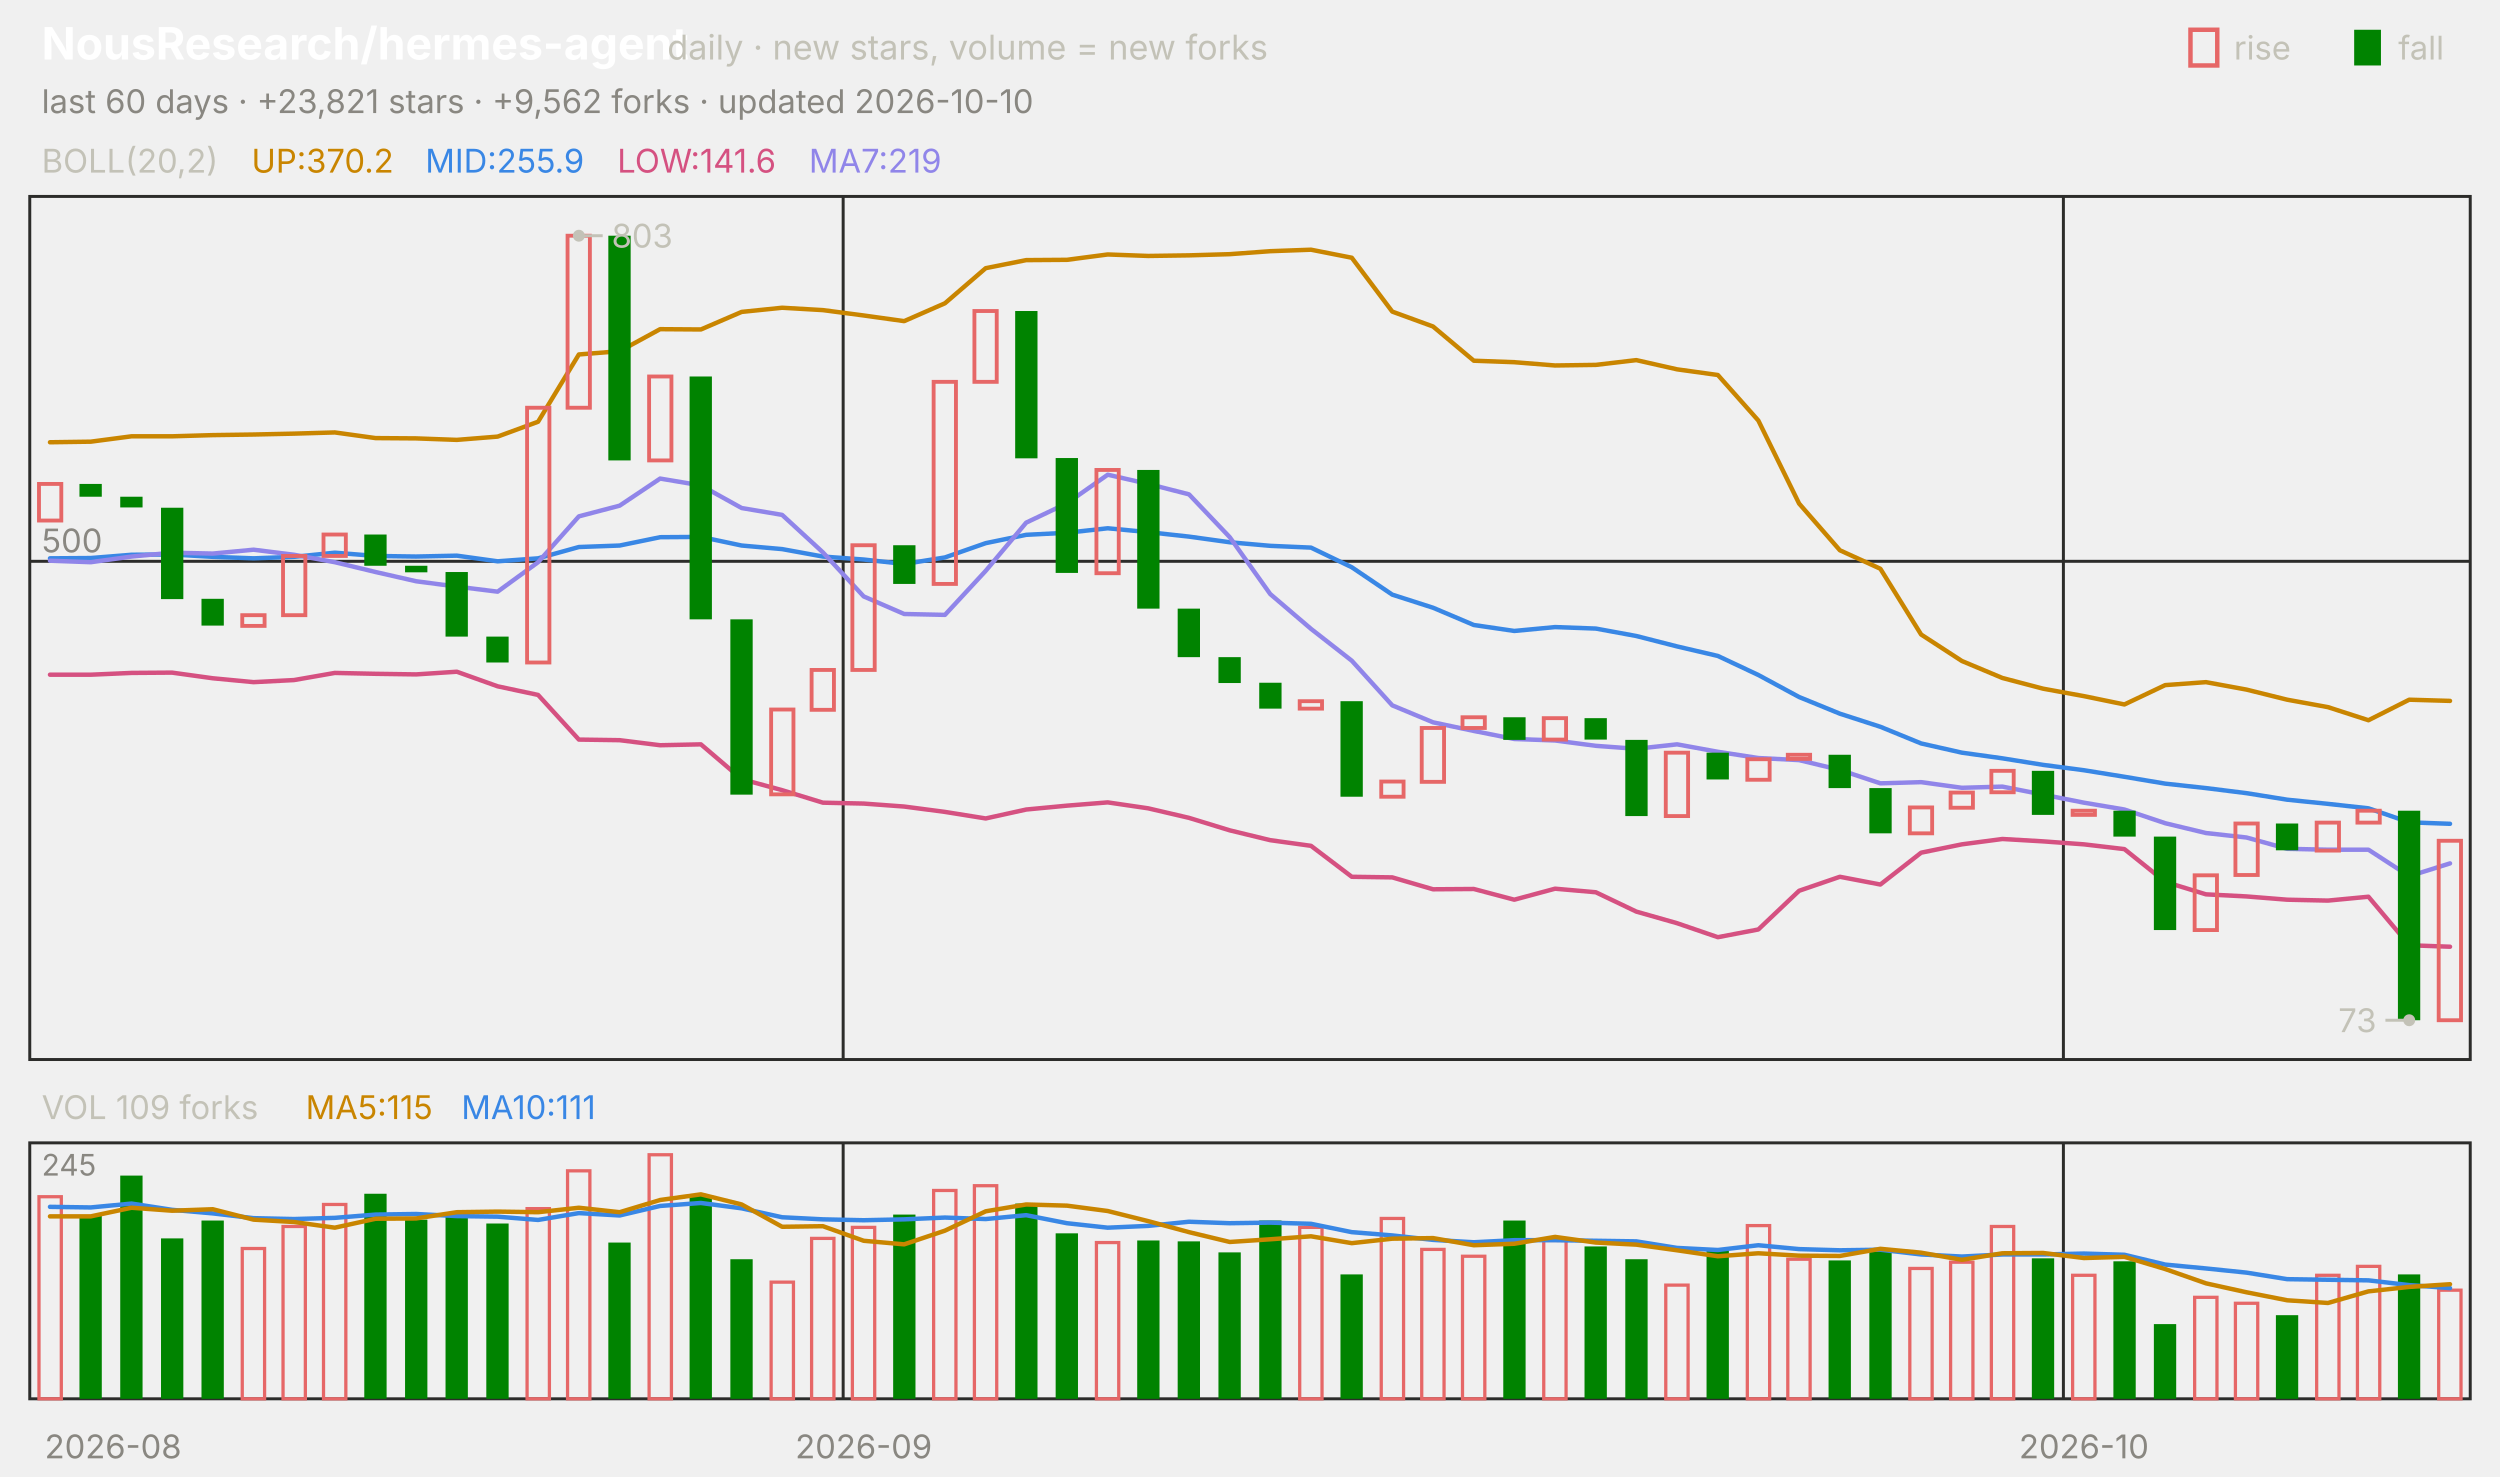
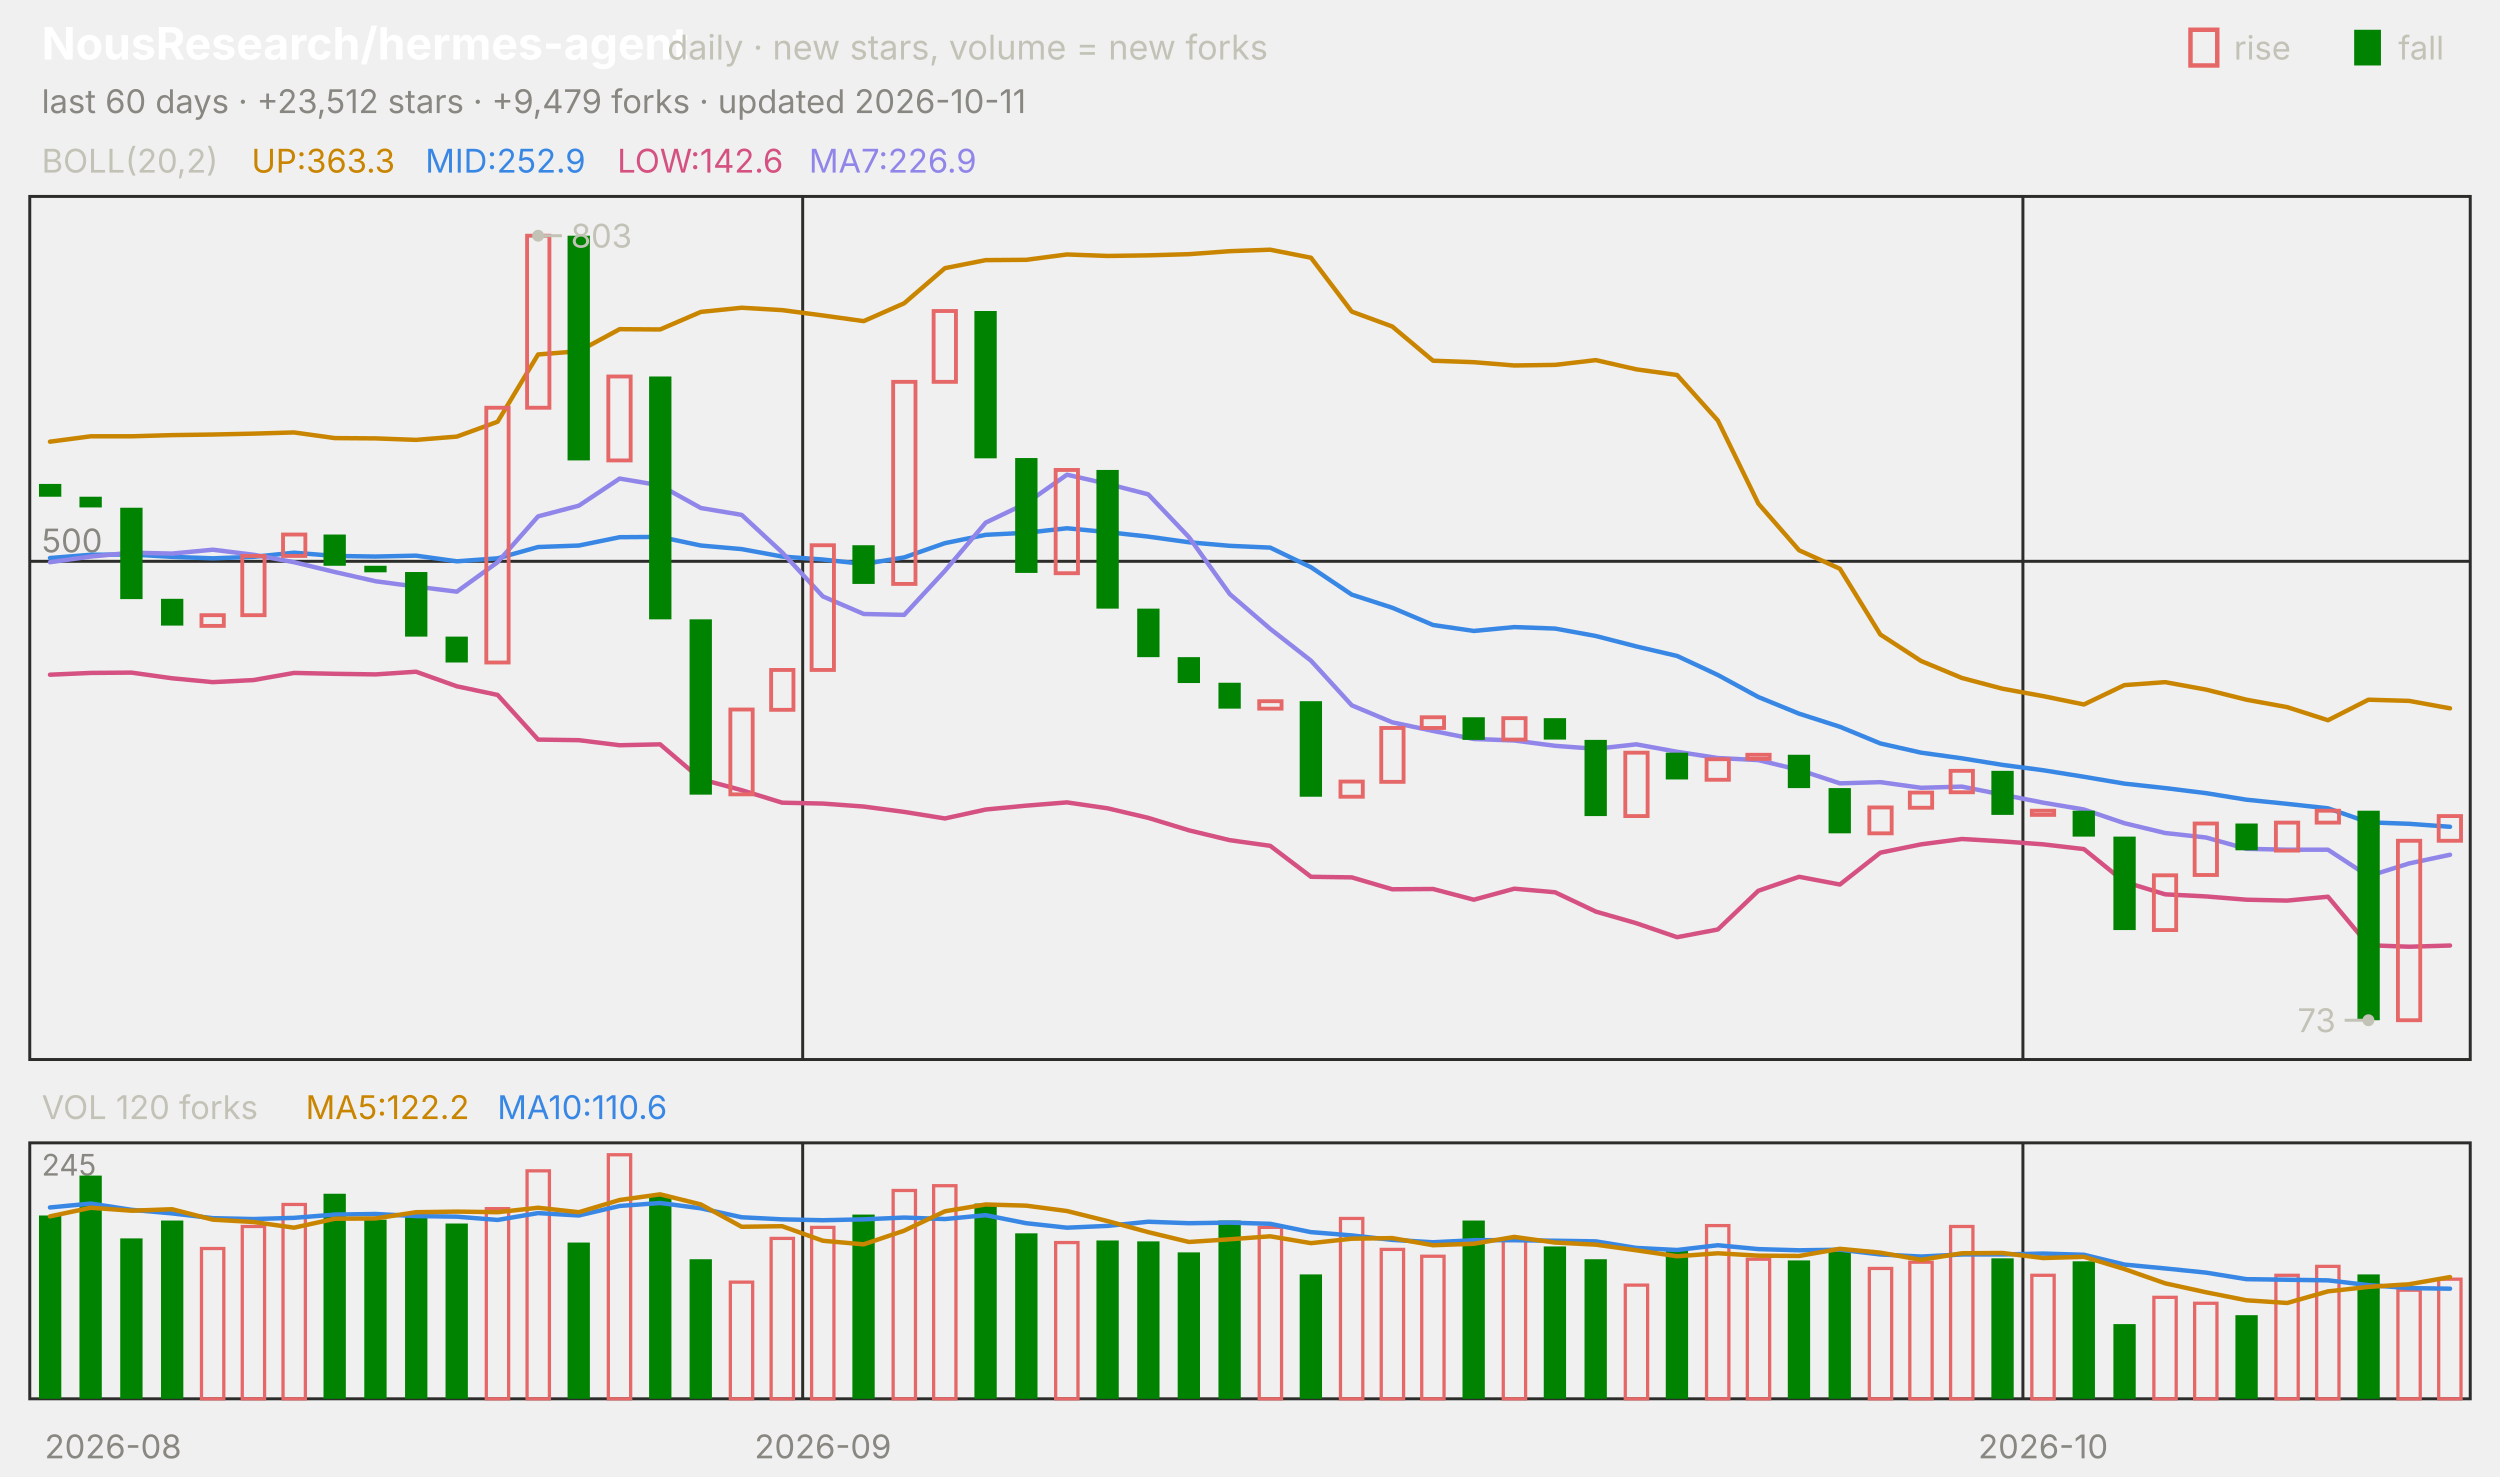
<svg xmlns="http://www.w3.org/2000/svg" viewBox="0 0 840 496" width="840" height="496" font-family="-apple-system,'Segoe UI',system-ui,sans-serif" role="img" aria-label="NousResearch/hermes-agent candlestick chart">
  <text x="14.0" y="20.0" font-size="15" fill="#ffffff" font-weight="650">NousResearch/hermes-agent</text>
  <text x="224.2" y="20.0" font-size="11.5" fill="#c3c2b7">daily · new stars, volume = new forks</text>
  <text x="805.8" y="20.0" font-size="11.0" fill="#c3c2b7">fall</text>
  <rect x="791" y="10" width="9" height="12" fill="#008300" />
  <text x="750.6" y="20.0" font-size="11.0" fill="#c3c2b7">rise</text>
  <rect x="736" y="10" width="9" height="12" fill="none" stroke="#e66767" stroke-width="1.5" />
-   <text x="14.0" y="38.0" font-size="11.0" fill="#898781">last 60 days · +23,821 stars · +9,562 forks · updated 2026-10-10</text>
+   <text x="14.0" y="38.0" font-size="11.0" fill="#898781">last 60 days · +23,512 stars · +9,479 forks · updated 2026-10-11</text>
  <rect x="10" y="66" width="820" height="290" fill="none" stroke="#2c2c2a" />
  <rect x="10" y="384" width="820" height="86" fill="none" stroke="#2c2c2a" />
  <text x="38.0" y="490.0" font-size="11.0" fill="#898781" text-anchor="middle">2026-08</text>
-   <line x1="283.3" y1="66.0" x2="283.3" y2="356.0" stroke="#2c2c2a" stroke-width="1.0" />
-   <line x1="283.3" y1="384.0" x2="283.3" y2="470.0" stroke="#2c2c2a" stroke-width="1.0" />
-   <text x="290.2" y="490.0" font-size="11.0" fill="#898781" text-anchor="middle">2026-09</text>
-   <line x1="693.3" y1="66.0" x2="693.3" y2="356.0" stroke="#2c2c2a" stroke-width="1.0" />
-   <line x1="693.3" y1="384.0" x2="693.3" y2="470.0" stroke="#2c2c2a" stroke-width="1.0" />
-   <text x="700.2" y="490.0" font-size="11.0" fill="#898781" text-anchor="middle">2026-10</text>
+   <line x1="269.7" y1="66.0" x2="269.7" y2="356.0" stroke="#2c2c2a" stroke-width="1.0" />
+   <line x1="269.7" y1="384.0" x2="269.7" y2="470.0" stroke="#2c2c2a" stroke-width="1.0" />
+   <text x="276.5" y="490.0" font-size="11.0" fill="#898781" text-anchor="middle">2026-09</text>
+   <line x1="679.7" y1="66.0" x2="679.7" y2="356.0" stroke="#2c2c2a" stroke-width="1.0" />
+   <line x1="679.7" y1="384.0" x2="679.7" y2="470.0" stroke="#2c2c2a" stroke-width="1.0" />
+   <text x="686.5" y="490.0" font-size="11.0" fill="#898781" text-anchor="middle">2026-10</text>
  <text x="14.0" y="58.0" font-size="11.0" fill="#c3c2b7">BOLL(20,2)</text>
-   <text x="84.5" y="58.0" font-size="11.0" fill="#c98500">UP:370.2</text>
-   <text x="142.9" y="58.0" font-size="11.0" fill="#3987e5">MID:255.9</text>
-   <text x="207.4" y="58.0" font-size="11.0" fill="#d55181">LOW:141.6</text>
-   <text x="271.8" y="58.0" font-size="11.0" fill="#9085e9">MA7:219</text>
+   <text x="84.5" y="58.0" font-size="11.0" fill="#c98500">UP:363.3</text>
+   <text x="142.9" y="58.0" font-size="11.0" fill="#3987e5">MID:252.9</text>
+   <text x="207.4" y="58.0" font-size="11.0" fill="#d55181">LOW:142.6</text>
+   <text x="271.8" y="58.0" font-size="11.0" fill="#9085e9">MA7:226.9</text>
  <line x1="10.0" y1="188.6" x2="830.0" y2="188.6" stroke="#2c2c2a" stroke-width="1.0" />
  <text x="14.0" y="185.6" font-size="11.0" fill="#898781">500</text>
-   <polyline points="16.8,148.6 30.5,148.4 44.2,146.6 57.8,146.6 71.5,146.2 85.2,146.0 98.8,145.7 112.5,145.3 126.2,147.2 139.8,147.3 153.5,147.8 167.2,146.7 180.8,141.7 194.5,119.1 208.2,118.0 221.8,110.6 235.5,110.7 249.2,104.8 262.8,103.4 276.5,104.2 290.2,106.0 303.8,107.9 317.5,101.9 331.2,90.1 344.8,87.4 358.5,87.3 372.2,85.5 385.8,86.0 399.5,85.8 413.2,85.4 426.8,84.4 440.5,83.9 454.2,86.6 467.8,104.7 481.5,109.7 495.2,121.2 508.8,121.7 522.5,122.8 536.2,122.6 549.8,121.0 563.5,124.1 577.2,126.0 590.8,141.3 604.5,169.2 618.2,184.9 631.8,191.1 645.5,213.2 659.2,222.1 672.8,227.8 686.5,231.4 700.2,233.9 713.8,236.7 727.5,230.2 741.2,229.2 754.8,231.7 768.5,235.1 782.2,237.6 795.8,242.0 809.5,235.1 823.2,235.5" fill="none" stroke="#c98500" stroke-width="1.5" stroke-linejoin="round" stroke-linecap="round" />
-   <polyline points="16.8,187.6 30.5,187.5 44.2,186.4 57.8,186.3 71.5,187.1 85.2,187.6 98.8,187.1 112.5,185.7 126.2,186.8 139.8,187.0 153.5,186.7 167.2,188.6 180.8,187.6 194.5,183.8 208.2,183.3 221.8,180.5 235.5,180.4 249.2,183.3 262.8,184.5 276.5,187.0 290.2,188.0 303.8,189.5 317.5,187.3 331.2,182.5 344.8,179.7 358.5,179.0 372.2,177.5 385.8,178.8 399.5,180.3 413.2,182.2 426.8,183.4 440.5,184.0 454.2,190.6 467.8,199.8 481.5,204.2 495.2,210.0 508.8,212.0 522.5,210.7 536.2,211.2 549.8,213.7 563.5,217.2 577.2,220.4 590.8,226.8 604.5,234.2 618.2,239.8 631.8,244.2 645.5,249.8 659.2,252.9 672.8,254.8 686.5,257.0 700.2,258.8 713.8,261.0 727.5,263.3 741.2,264.8 754.8,266.5 768.5,268.7 782.2,270.1 795.8,271.6 809.5,276.3 823.2,276.8" fill="none" stroke="#3987e5" stroke-width="1.5" stroke-linejoin="round" stroke-linecap="round" />
-   <polyline points="16.8,226.7 30.5,226.7 44.2,226.1 57.8,226.0 71.5,227.9 85.2,229.2 98.8,228.5 112.5,226.1 126.2,226.4 139.8,226.6 153.5,225.7 167.2,230.6 180.8,233.5 194.5,248.5 208.2,248.7 221.8,250.4 235.5,250.1 249.2,261.8 262.8,265.5 276.5,269.7 290.2,270.0 303.8,271.0 317.5,272.8 331.2,275.0 344.8,272.0 358.5,270.7 372.2,269.6 385.8,271.6 399.5,274.8 413.2,279.0 426.8,282.3 440.5,284.2 454.2,294.6 467.8,294.8 481.5,298.8 495.2,298.7 508.8,302.3 522.5,298.6 536.2,299.8 549.8,306.3 563.5,310.2 577.2,314.9 590.8,312.3 604.5,299.3 618.2,294.6 631.8,297.2 645.5,286.5 659.2,283.7 672.8,281.9 686.5,282.7 700.2,283.7 713.8,285.3 727.5,296.3 741.2,300.5 754.8,301.2 768.5,302.3 782.2,302.6 795.8,301.3 809.5,317.6 823.2,318.1" fill="none" stroke="#d55181" stroke-width="1.5" stroke-linejoin="round" stroke-linecap="round" />
-   <polyline points="16.8,188.4 30.5,188.9 44.2,187.0 57.8,185.7 71.5,186.0 85.2,184.7 98.8,186.4 112.5,188.9 126.2,192.2 139.8,195.3 153.5,197.1 167.2,198.8 180.8,188.9 194.5,173.5 208.2,169.9 221.8,160.8 235.5,163.1 249.2,170.7 262.8,173.0 276.5,185.6 290.2,200.4 303.8,206.3 317.5,206.6 331.2,191.8 344.8,175.6 358.5,169.1 372.2,159.5 385.8,162.6 399.5,166.1 413.2,180.5 426.8,199.6 440.5,211.3 454.2,222.0 467.8,237.0 481.5,242.7 495.2,245.6 508.8,248.3 522.5,248.8 536.2,250.6 549.8,251.6 563.5,250.1 577.2,252.6 590.8,254.7 604.5,255.4 618.2,258.7 631.8,263.2 645.5,262.8 659.2,264.7 672.8,264.3 686.5,267.0 700.2,269.7 713.8,272.0 727.5,276.6 741.2,279.9 754.8,281.4 768.5,285.2 782.2,285.5 795.8,285.5 809.5,294.4 823.2,290.1" fill="none" stroke="#9085e9" stroke-width="1.5" stroke-linejoin="round" stroke-linecap="round" />
-   <rect x="13.1" y="162.6" width="7.5" height="12.3" fill="none" stroke="#e66767" stroke-width="1.3" />
-   <rect x="26.7" y="162.6" width="7.5" height="4.3" fill="#008300" />
-   <rect x="40.4" y="166.9" width="7.5" height="3.6" fill="#008300" />
-   <rect x="54.1" y="170.6" width="7.5" height="30.7" fill="#008300" />
-   <rect x="67.7" y="201.2" width="7.5" height="9.0" fill="#008300" />
-   <rect x="81.4" y="206.7" width="7.5" height="3.6" fill="none" stroke="#e66767" stroke-width="1.3" />
-   <rect x="95.1" y="186.8" width="7.5" height="19.9" fill="none" stroke="#e66767" stroke-width="1.3" />
-   <rect x="108.7" y="179.6" width="7.5" height="7.2" fill="none" stroke="#e66767" stroke-width="1.3" />
-   <rect x="122.4" y="179.6" width="7.5" height="10.5" fill="#008300" />
-   <rect x="136.1" y="190.1" width="7.5" height="2.2" fill="#008300" />
-   <rect x="149.7" y="192.2" width="7.5" height="21.7" fill="#008300" />
-   <rect x="163.4" y="213.9" width="7.5" height="8.7" fill="#008300" />
-   <rect x="177.1" y="137.0" width="7.5" height="85.6" fill="none" stroke="#e66767" stroke-width="1.3" />
-   <rect x="190.7" y="79.2" width="7.5" height="57.8" fill="none" stroke="#e66767" stroke-width="1.3" />
-   <rect x="204.4" y="79.2" width="7.5" height="75.5" fill="#008300" />
-   <rect x="218.1" y="126.5" width="7.5" height="28.2" fill="none" stroke="#e66767" stroke-width="1.3" />
-   <rect x="231.7" y="126.5" width="7.5" height="81.6" fill="#008300" />
-   <rect x="245.4" y="208.1" width="7.5" height="58.9" fill="#008300" />
-   <rect x="259.1" y="238.4" width="7.5" height="28.5" fill="none" stroke="#e66767" stroke-width="1.3" />
-   <rect x="272.7" y="225.1" width="7.5" height="13.4" fill="none" stroke="#e66767" stroke-width="1.3" />
-   <rect x="286.4" y="183.2" width="7.5" height="41.9" fill="none" stroke="#e66767" stroke-width="1.3" />
-   <rect x="300.1" y="183.2" width="7.5" height="13.0" fill="#008300" />
-   <rect x="313.7" y="128.3" width="7.5" height="67.9" fill="none" stroke="#e66767" stroke-width="1.3" />
-   <rect x="327.4" y="104.5" width="7.5" height="23.8" fill="none" stroke="#e66767" stroke-width="1.3" />
-   <rect x="341.1" y="104.5" width="7.5" height="49.5" fill="#008300" />
-   <rect x="354.7" y="153.9" width="7.5" height="38.6" fill="#008300" />
-   <rect x="368.4" y="157.9" width="7.5" height="34.7" fill="none" stroke="#e66767" stroke-width="1.3" />
-   <rect x="382.1" y="157.9" width="7.5" height="46.6" fill="#008300" />
-   <rect x="395.7" y="204.5" width="7.5" height="16.3" fill="#008300" />
-   <rect x="409.4" y="220.8" width="7.5" height="8.7" fill="#008300" />
-   <rect x="423.1" y="229.4" width="7.5" height="8.7" fill="#008300" />
-   <rect x="436.7" y="235.6" width="7.5" height="2.5" fill="none" stroke="#e66767" stroke-width="1.3" />
-   <rect x="450.4" y="235.6" width="7.5" height="32.1" fill="#008300" />
-   <rect x="464.1" y="262.6" width="7.5" height="5.1" fill="none" stroke="#e66767" stroke-width="1.3" />
-   <rect x="477.7" y="244.6" width="7.5" height="18.1" fill="none" stroke="#e66767" stroke-width="1.3" />
-   <rect x="491.4" y="241.0" width="7.5" height="3.6" fill="none" stroke="#e66767" stroke-width="1.3" />
-   <rect x="505.1" y="241.0" width="7.5" height="7.6" fill="#008300" />
-   <rect x="518.7" y="241.3" width="7.5" height="7.2" fill="none" stroke="#e66767" stroke-width="1.3" />
-   <rect x="532.4" y="241.3" width="7.5" height="7.2" fill="#008300" />
-   <rect x="546.1" y="248.6" width="7.5" height="25.6" fill="#008300" />
-   <rect x="559.7" y="252.9" width="7.5" height="21.3" fill="none" stroke="#e66767" stroke-width="1.3" />
-   <rect x="573.4" y="252.9" width="7.5" height="9.0" fill="#008300" />
-   <rect x="587.1" y="255.1" width="7.5" height="6.9" fill="none" stroke="#e66767" stroke-width="1.3" />
-   <rect x="600.7" y="253.6" width="7.5" height="1.4" fill="none" stroke="#e66767" stroke-width="1.3" />
-   <rect x="614.4" y="253.6" width="7.5" height="11.2" fill="#008300" />
-   <rect x="628.1" y="264.8" width="7.5" height="15.2" fill="#008300" />
-   <rect x="641.7" y="271.3" width="7.5" height="8.7" fill="none" stroke="#e66767" stroke-width="1.3" />
-   <rect x="655.4" y="266.3" width="7.5" height="5.1" fill="none" stroke="#e66767" stroke-width="1.3" />
-   <rect x="669.1" y="259.0" width="7.5" height="7.2" fill="none" stroke="#e66767" stroke-width="1.3" />
-   <rect x="682.7" y="259.0" width="7.5" height="14.8" fill="#008300" />
-   <rect x="696.4" y="272.4" width="7.5" height="1.4" fill="none" stroke="#e66767" stroke-width="1.3" />
-   <rect x="710.1" y="272.4" width="7.5" height="8.7" fill="#008300" />
-   <rect x="723.7" y="281.1" width="7.5" height="31.4" fill="#008300" />
-   <rect x="737.4" y="294.1" width="7.5" height="18.4" fill="none" stroke="#e66767" stroke-width="1.3" />
-   <rect x="751.1" y="276.7" width="7.5" height="17.3" fill="none" stroke="#e66767" stroke-width="1.3" />
-   <rect x="764.7" y="276.7" width="7.5" height="9.0" fill="#008300" />
-   <rect x="778.4" y="276.4" width="7.5" height="9.4" fill="none" stroke="#e66767" stroke-width="1.3" />
-   <rect x="792.1" y="272.4" width="7.5" height="4.0" fill="none" stroke="#e66767" stroke-width="1.3" />
-   <rect x="805.7" y="272.4" width="7.5" height="70.4" fill="#008300" />
-   <rect x="819.4" y="282.5" width="7.5" height="60.3" fill="none" stroke="#e66767" stroke-width="1.3" />
-   <circle cx="194.5" cy="79.2" r="2" fill="#c3c2b7" />
-   <line x1="194.5" y1="79.2" x2="202.5" y2="79.2" stroke="#c3c2b7" stroke-width="1.0" />
-   <text x="205.5" y="83.2" font-size="11.0" fill="#c3c2b7">803</text>
-   <circle cx="809.5" cy="342.8" r="2" fill="#c3c2b7" />
-   <line x1="809.5" y1="342.8" x2="801.5" y2="342.8" stroke="#c3c2b7" stroke-width="1.0" />
-   <text x="798.5" y="346.8" font-size="11.0" fill="#c3c2b7" text-anchor="end">73</text>
-   <text x="14.0" y="376.0" font-size="11.0" fill="#c3c2b7">VOL 109 forks</text>
-   <text x="102.7" y="376.0" font-size="11.0" fill="#c98500">MA5:115</text>
-   <text x="155.0" y="376.0" font-size="11.0" fill="#3987e5">MA10:111</text>
+   <polyline points="16.8,148.4 30.5,146.6 44.2,146.6 57.8,146.2 71.5,146.0 85.2,145.7 98.8,145.3 112.5,147.2 126.2,147.3 139.8,147.8 153.5,146.7 167.2,141.7 180.8,119.1 194.5,118.0 208.2,110.6 221.8,110.7 235.5,104.8 249.2,103.4 262.8,104.2 276.5,106.0 290.2,107.9 303.8,101.9 317.5,90.1 331.2,87.4 344.8,87.3 358.5,85.5 372.2,86.0 385.8,85.8 399.5,85.4 413.2,84.4 426.8,83.9 440.5,86.6 454.2,104.7 467.8,109.7 481.5,121.2 495.2,121.7 508.8,122.8 522.5,122.6 536.2,121.0 549.8,124.1 563.5,126.0 577.2,141.3 590.8,169.2 604.5,184.9 618.2,191.1 631.8,213.2 645.5,222.1 659.2,227.8 672.8,231.4 686.5,233.9 700.2,236.7 713.8,230.2 727.5,229.2 741.2,231.7 754.8,235.1 768.5,237.6 782.2,242.0 795.8,235.1 809.5,235.5 823.2,238.0" fill="none" stroke="#c98500" stroke-width="1.5" stroke-linejoin="round" stroke-linecap="round" />
+   <polyline points="16.8,187.5 30.5,186.4 44.2,186.3 57.8,187.1 71.5,187.6 85.2,187.1 98.8,185.7 112.5,186.8 126.2,187.0 139.8,186.7 153.5,188.6 167.2,187.6 180.8,183.8 194.5,183.3 208.2,180.5 221.8,180.4 235.5,183.3 249.2,184.5 262.8,187.0 276.5,188.0 290.2,189.5 303.8,187.3 317.5,182.5 331.2,179.7 344.8,179.0 358.5,177.5 372.2,178.8 385.8,180.3 399.5,182.2 413.2,183.4 426.8,184.0 440.5,190.6 454.2,199.8 467.8,204.2 481.5,210.0 495.2,212.0 508.8,210.7 522.5,211.2 536.2,213.7 549.8,217.2 563.5,220.4 577.2,226.8 590.8,234.2 604.5,239.8 618.2,244.2 631.8,249.8 645.5,252.9 659.2,254.8 672.8,257.0 686.5,258.8 700.2,261.0 713.8,263.3 727.5,264.8 741.2,266.5 754.8,268.7 768.5,270.1 782.2,271.6 795.8,276.3 809.5,276.8 823.2,277.8" fill="none" stroke="#3987e5" stroke-width="1.5" stroke-linejoin="round" stroke-linecap="round" />
+   <polyline points="16.8,226.7 30.5,226.1 44.2,226.0 57.8,227.9 71.5,229.2 85.2,228.5 98.8,226.1 112.5,226.4 126.2,226.6 139.8,225.7 153.5,230.6 167.2,233.5 180.8,248.5 194.5,248.7 208.2,250.4 221.8,250.1 235.5,261.8 249.2,265.5 262.8,269.7 276.5,270.0 290.2,271.0 303.8,272.8 317.5,275.0 331.2,272.0 344.8,270.7 358.5,269.6 372.2,271.6 385.8,274.8 399.5,279.0 413.2,282.3 426.8,284.2 440.5,294.6 454.2,294.8 467.8,298.8 481.5,298.7 495.2,302.3 508.8,298.6 522.5,299.8 536.2,306.3 549.8,310.2 563.5,314.9 577.2,312.3 590.8,299.3 604.5,294.6 618.2,297.2 631.8,286.5 645.5,283.7 659.2,281.9 672.8,282.7 686.5,283.7 700.2,285.3 713.8,296.3 727.5,300.5 741.2,301.2 754.8,302.3 768.5,302.6 782.2,301.3 795.8,317.6 809.5,318.1 823.2,317.7" fill="none" stroke="#d55181" stroke-width="1.5" stroke-linejoin="round" stroke-linecap="round" />
+   <polyline points="16.8,188.9 30.5,187.0 44.2,185.7 57.8,186.0 71.5,184.7 85.2,186.4 98.8,188.9 112.5,192.2 126.2,195.3 139.8,197.1 153.5,198.8 167.2,188.9 180.8,173.5 194.5,169.9 208.2,160.8 221.8,163.1 235.5,170.7 249.2,173.0 262.8,185.6 276.5,200.4 290.2,206.3 303.8,206.6 317.5,191.8 331.2,175.6 344.8,169.1 358.5,159.5 372.2,162.6 385.8,166.1 399.5,180.5 413.2,199.6 426.8,211.3 440.5,222.0 454.2,237.0 467.8,242.7 481.5,245.6 495.2,248.3 508.8,248.8 522.5,250.6 536.2,251.6 549.8,250.1 563.5,252.6 577.2,254.7 590.8,255.4 604.5,258.7 618.2,263.2 631.8,262.8 645.5,264.7 659.2,264.3 672.8,267.0 686.5,269.7 700.2,272.0 713.8,276.6 727.5,279.9 741.2,281.4 754.8,285.2 768.5,285.5 782.2,285.5 795.8,294.4 809.5,290.1 823.2,287.2" fill="none" stroke="#9085e9" stroke-width="1.5" stroke-linejoin="round" stroke-linecap="round" />
+   <rect x="13.1" y="162.6" width="7.5" height="4.3" fill="#008300" />
+   <rect x="26.7" y="166.9" width="7.5" height="3.6" fill="#008300" />
+   <rect x="40.4" y="170.6" width="7.5" height="30.7" fill="#008300" />
+   <rect x="54.1" y="201.2" width="7.5" height="9.0" fill="#008300" />
+   <rect x="67.7" y="206.7" width="7.5" height="3.6" fill="none" stroke="#e66767" stroke-width="1.3" />
+   <rect x="81.4" y="186.8" width="7.5" height="19.9" fill="none" stroke="#e66767" stroke-width="1.3" />
+   <rect x="95.1" y="179.6" width="7.5" height="7.2" fill="none" stroke="#e66767" stroke-width="1.3" />
+   <rect x="108.7" y="179.6" width="7.5" height="10.5" fill="#008300" />
+   <rect x="122.4" y="190.1" width="7.5" height="2.2" fill="#008300" />
+   <rect x="136.1" y="192.2" width="7.5" height="21.7" fill="#008300" />
+   <rect x="149.7" y="213.9" width="7.5" height="8.7" fill="#008300" />
+   <rect x="163.4" y="137.0" width="7.5" height="85.6" fill="none" stroke="#e66767" stroke-width="1.3" />
+   <rect x="177.1" y="79.2" width="7.5" height="57.8" fill="none" stroke="#e66767" stroke-width="1.3" />
+   <rect x="190.7" y="79.2" width="7.5" height="75.5" fill="#008300" />
+   <rect x="204.4" y="126.5" width="7.5" height="28.2" fill="none" stroke="#e66767" stroke-width="1.3" />
+   <rect x="218.1" y="126.5" width="7.5" height="81.6" fill="#008300" />
+   <rect x="231.7" y="208.1" width="7.5" height="58.9" fill="#008300" />
+   <rect x="245.4" y="238.4" width="7.5" height="28.5" fill="none" stroke="#e66767" stroke-width="1.3" />
+   <rect x="259.1" y="225.1" width="7.5" height="13.4" fill="none" stroke="#e66767" stroke-width="1.3" />
+   <rect x="272.7" y="183.2" width="7.5" height="41.9" fill="none" stroke="#e66767" stroke-width="1.3" />
+   <rect x="286.4" y="183.2" width="7.5" height="13.0" fill="#008300" />
+   <rect x="300.1" y="128.3" width="7.5" height="67.9" fill="none" stroke="#e66767" stroke-width="1.3" />
+   <rect x="313.7" y="104.5" width="7.5" height="23.8" fill="none" stroke="#e66767" stroke-width="1.3" />
+   <rect x="327.4" y="104.5" width="7.5" height="49.5" fill="#008300" />
+   <rect x="341.1" y="153.9" width="7.5" height="38.6" fill="#008300" />
+   <rect x="354.7" y="157.9" width="7.5" height="34.7" fill="none" stroke="#e66767" stroke-width="1.3" />
+   <rect x="368.4" y="157.9" width="7.5" height="46.6" fill="#008300" />
+   <rect x="382.1" y="204.5" width="7.5" height="16.3" fill="#008300" />
+   <rect x="395.7" y="220.8" width="7.5" height="8.7" fill="#008300" />
+   <rect x="409.4" y="229.4" width="7.5" height="8.7" fill="#008300" />
+   <rect x="423.1" y="235.6" width="7.5" height="2.5" fill="none" stroke="#e66767" stroke-width="1.3" />
+   <rect x="436.7" y="235.6" width="7.5" height="32.1" fill="#008300" />
+   <rect x="450.4" y="262.6" width="7.5" height="5.1" fill="none" stroke="#e66767" stroke-width="1.3" />
+   <rect x="464.1" y="244.6" width="7.5" height="18.1" fill="none" stroke="#e66767" stroke-width="1.3" />
+   <rect x="477.7" y="241.0" width="7.5" height="3.6" fill="none" stroke="#e66767" stroke-width="1.3" />
+   <rect x="491.4" y="241.0" width="7.5" height="7.6" fill="#008300" />
+   <rect x="505.1" y="241.3" width="7.5" height="7.2" fill="none" stroke="#e66767" stroke-width="1.3" />
+   <rect x="518.7" y="241.3" width="7.5" height="7.2" fill="#008300" />
+   <rect x="532.4" y="248.6" width="7.5" height="25.6" fill="#008300" />
+   <rect x="546.1" y="252.9" width="7.5" height="21.3" fill="none" stroke="#e66767" stroke-width="1.3" />
+   <rect x="559.7" y="252.9" width="7.5" height="9.0" fill="#008300" />
+   <rect x="573.4" y="255.1" width="7.5" height="6.9" fill="none" stroke="#e66767" stroke-width="1.3" />
+   <rect x="587.1" y="253.6" width="7.5" height="1.4" fill="none" stroke="#e66767" stroke-width="1.3" />
+   <rect x="600.7" y="253.6" width="7.5" height="11.2" fill="#008300" />
+   <rect x="614.4" y="264.8" width="7.5" height="15.2" fill="#008300" />
+   <rect x="628.1" y="271.3" width="7.5" height="8.7" fill="none" stroke="#e66767" stroke-width="1.3" />
+   <rect x="641.7" y="266.3" width="7.5" height="5.1" fill="none" stroke="#e66767" stroke-width="1.3" />
+   <rect x="655.4" y="259.0" width="7.5" height="7.2" fill="none" stroke="#e66767" stroke-width="1.3" />
+   <rect x="669.1" y="259.0" width="7.5" height="14.8" fill="#008300" />
+   <rect x="682.7" y="272.4" width="7.5" height="1.4" fill="none" stroke="#e66767" stroke-width="1.3" />
+   <rect x="696.4" y="272.4" width="7.5" height="8.7" fill="#008300" />
+   <rect x="710.1" y="281.1" width="7.5" height="31.4" fill="#008300" />
+   <rect x="723.7" y="294.1" width="7.5" height="18.4" fill="none" stroke="#e66767" stroke-width="1.3" />
+   <rect x="737.4" y="276.7" width="7.5" height="17.3" fill="none" stroke="#e66767" stroke-width="1.3" />
+   <rect x="751.1" y="276.7" width="7.5" height="9.0" fill="#008300" />
+   <rect x="764.7" y="276.4" width="7.5" height="9.4" fill="none" stroke="#e66767" stroke-width="1.3" />
+   <rect x="778.4" y="272.4" width="7.5" height="4.0" fill="none" stroke="#e66767" stroke-width="1.3" />
+   <rect x="792.1" y="272.4" width="7.5" height="70.4" fill="#008300" />
+   <rect x="805.7" y="282.5" width="7.5" height="60.3" fill="none" stroke="#e66767" stroke-width="1.3" />
+   <rect x="819.4" y="274.2" width="7.5" height="8.3" fill="none" stroke="#e66767" stroke-width="1.3" />
+   <circle cx="180.8" cy="79.2" r="2" fill="#c3c2b7" />
+   <line x1="180.8" y1="79.2" x2="188.8" y2="79.2" stroke="#c3c2b7" stroke-width="1.0" />
+   <text x="191.8" y="83.2" font-size="11.0" fill="#c3c2b7">803</text>
+   <circle cx="795.8" cy="342.8" r="2" fill="#c3c2b7" />
+   <line x1="795.8" y1="342.8" x2="787.8" y2="342.8" stroke="#c3c2b7" stroke-width="1.0" />
+   <text x="784.8" y="346.8" font-size="11.0" fill="#c3c2b7" text-anchor="end">73</text>
+   <text x="14.0" y="376.0" font-size="11.0" fill="#c3c2b7">VOL 120 forks</text>
+   <text x="102.7" y="376.0" font-size="11.0" fill="#c98500">MA5:122.2</text>
+   <text x="167.1" y="376.0" font-size="11.0" fill="#3987e5">MA10:110.6</text>
  <text x="14.0" y="395.0" font-size="10" fill="#898781">245</text>
-   <rect x="13.1" y="402.1" width="7.5" height="67.9" fill="none" stroke="#e66767" stroke-width="1.1" />
-   <rect x="26.7" y="408.4" width="7.5" height="61.6" fill="#008300" />
-   <rect x="40.4" y="395.0" width="7.5" height="75.0" fill="#008300" />
-   <rect x="54.1" y="416.1" width="7.5" height="53.9" fill="#008300" />
-   <rect x="67.7" y="410.1" width="7.5" height="59.9" fill="#008300" />
-   <rect x="81.4" y="419.5" width="7.5" height="50.5" fill="none" stroke="#e66767" stroke-width="1.1" />
-   <rect x="95.1" y="412.1" width="7.5" height="57.9" fill="none" stroke="#e66767" stroke-width="1.1" />
-   <rect x="108.7" y="404.7" width="7.5" height="65.3" fill="none" stroke="#e66767" stroke-width="1.1" />
-   <rect x="122.4" y="401.1" width="7.5" height="68.9" fill="#008300" />
-   <rect x="136.1" y="409.8" width="7.5" height="60.2" fill="#008300" />
-   <rect x="149.7" y="408.8" width="7.5" height="61.2" fill="#008300" />
-   <rect x="163.4" y="411.1" width="7.5" height="58.9" fill="#008300" />
-   <rect x="177.1" y="406.1" width="7.5" height="63.9" fill="none" stroke="#e66767" stroke-width="1.1" />
-   <rect x="190.7" y="393.4" width="7.5" height="76.6" fill="none" stroke="#e66767" stroke-width="1.1" />
-   <rect x="204.4" y="417.5" width="7.5" height="52.5" fill="#008300" />
-   <rect x="218.1" y="388.0" width="7.5" height="82.0" fill="none" stroke="#e66767" stroke-width="1.1" />
-   <rect x="231.7" y="401.7" width="7.5" height="68.3" fill="#008300" />
-   <rect x="245.4" y="423.1" width="7.5" height="46.9" fill="#008300" />
-   <rect x="259.1" y="430.8" width="7.5" height="39.2" fill="none" stroke="#e66767" stroke-width="1.1" />
-   <rect x="272.7" y="416.1" width="7.5" height="53.9" fill="none" stroke="#e66767" stroke-width="1.1" />
-   <rect x="286.4" y="412.4" width="7.5" height="57.6" fill="none" stroke="#e66767" stroke-width="1.1" />
-   <rect x="300.1" y="408.1" width="7.5" height="61.9" fill="#008300" />
-   <rect x="313.7" y="400.0" width="7.5" height="70.0" fill="none" stroke="#e66767" stroke-width="1.1" />
-   <rect x="327.4" y="398.4" width="7.5" height="71.6" fill="none" stroke="#e66767" stroke-width="1.1" />
-   <rect x="341.1" y="404.4" width="7.5" height="65.6" fill="#008300" />
-   <rect x="354.7" y="414.4" width="7.5" height="55.6" fill="#008300" />
-   <rect x="368.4" y="417.5" width="7.5" height="52.5" fill="none" stroke="#e66767" stroke-width="1.1" />
-   <rect x="382.1" y="416.8" width="7.5" height="53.2" fill="#008300" />
-   <rect x="395.7" y="417.1" width="7.5" height="52.9" fill="#008300" />
-   <rect x="409.4" y="420.8" width="7.5" height="49.2" fill="#008300" />
-   <rect x="423.1" y="410.1" width="7.5" height="59.9" fill="#008300" />
-   <rect x="436.7" y="412.4" width="7.5" height="57.6" fill="none" stroke="#e66767" stroke-width="1.1" />
-   <rect x="450.4" y="428.2" width="7.5" height="41.8" fill="#008300" />
-   <rect x="464.1" y="409.4" width="7.5" height="60.6" fill="none" stroke="#e66767" stroke-width="1.1" />
-   <rect x="477.7" y="419.8" width="7.5" height="50.2" fill="none" stroke="#e66767" stroke-width="1.1" />
-   <rect x="491.4" y="422.1" width="7.5" height="47.9" fill="none" stroke="#e66767" stroke-width="1.1" />
-   <rect x="505.1" y="410.1" width="7.5" height="59.9" fill="#008300" />
-   <rect x="518.7" y="416.8" width="7.5" height="53.2" fill="none" stroke="#e66767" stroke-width="1.1" />
-   <rect x="532.4" y="418.8" width="7.5" height="51.2" fill="#008300" />
-   <rect x="546.1" y="423.1" width="7.5" height="46.9" fill="#008300" />
-   <rect x="559.7" y="431.8" width="7.5" height="38.2" fill="none" stroke="#e66767" stroke-width="1.1" />
-   <rect x="573.4" y="419.8" width="7.5" height="50.2" fill="#008300" />
-   <rect x="587.1" y="411.8" width="7.5" height="58.2" fill="none" stroke="#e66767" stroke-width="1.1" />
-   <rect x="600.7" y="423.1" width="7.5" height="46.9" fill="none" stroke="#e66767" stroke-width="1.1" />
-   <rect x="614.4" y="423.5" width="7.5" height="46.5" fill="#008300" />
-   <rect x="628.1" y="419.8" width="7.5" height="50.2" fill="#008300" />
-   <rect x="641.7" y="426.2" width="7.5" height="43.8" fill="none" stroke="#e66767" stroke-width="1.1" />
-   <rect x="655.4" y="424.1" width="7.5" height="45.9" fill="none" stroke="#e66767" stroke-width="1.1" />
-   <rect x="669.1" y="412.1" width="7.5" height="57.9" fill="none" stroke="#e66767" stroke-width="1.1" />
-   <rect x="682.7" y="422.8" width="7.5" height="47.2" fill="#008300" />
-   <rect x="696.4" y="428.5" width="7.5" height="41.5" fill="none" stroke="#e66767" stroke-width="1.1" />
-   <rect x="710.1" y="423.8" width="7.5" height="46.2" fill="#008300" />
-   <rect x="723.7" y="444.9" width="7.5" height="25.1" fill="#008300" />
-   <rect x="737.4" y="435.9" width="7.5" height="34.1" fill="none" stroke="#e66767" stroke-width="1.1" />
-   <rect x="751.1" y="437.9" width="7.5" height="32.1" fill="none" stroke="#e66767" stroke-width="1.1" />
-   <rect x="764.7" y="441.9" width="7.5" height="28.1" fill="#008300" />
-   <rect x="778.4" y="428.5" width="7.5" height="41.5" fill="none" stroke="#e66767" stroke-width="1.1" />
-   <rect x="792.1" y="425.5" width="7.5" height="44.5" fill="none" stroke="#e66767" stroke-width="1.1" />
-   <rect x="805.7" y="428.2" width="7.5" height="41.8" fill="#008300" />
-   <rect x="819.4" y="433.5" width="7.5" height="36.5" fill="none" stroke="#e66767" stroke-width="1.1" />
-   <polyline points="16.8,405.5 30.5,405.7 44.2,404.4 57.8,406.5 71.5,407.7 85.2,409.3 98.8,409.6 112.5,409.2 126.2,408.1 139.8,407.9 153.5,408.6 167.2,408.8 180.8,409.9 194.5,407.6 208.2,408.4 221.8,405.2 235.5,404.2 249.2,406.0 262.8,409.0 276.5,409.7 290.2,410.0 303.8,409.7 317.5,409.1 331.2,409.6 344.8,408.3 358.5,411.0 372.2,412.5 385.8,411.9 399.5,410.5 413.2,411.0 426.8,410.8 440.5,411.2 454.2,414.0 467.8,415.1 481.5,416.6 495.2,417.4 508.8,416.7 522.5,416.7 536.2,416.9 549.8,417.1 563.5,419.3 577.2,420.0 590.8,418.4 604.5,419.7 618.2,420.1 631.8,419.9 645.5,421.5 659.2,422.2 672.8,421.5 686.5,421.5 700.2,421.2 713.8,421.6 727.5,424.9 741.2,426.2 754.8,427.6 768.5,429.8 782.2,430.0 795.8,430.2 809.5,431.8 823.2,432.8" fill="none" stroke="#3987e5" stroke-width="1.5" stroke-linejoin="round" stroke-linecap="round" />
-   <polyline points="16.8,408.7 30.5,408.7 44.2,405.8 57.8,406.8 71.5,406.3 85.2,409.8 98.8,410.6 112.5,412.5 126.2,409.5 139.8,409.4 153.5,407.3 167.2,407.1 180.8,407.3 194.5,405.8 208.2,407.3 221.8,403.2 235.5,401.3 249.2,404.7 262.8,412.2 276.5,412.0 290.2,416.9 303.8,418.1 317.5,413.5 331.2,407.0 344.8,404.7 358.5,405.1 372.2,406.9 385.8,410.3 399.5,414.0 413.2,417.3 426.8,416.4 440.5,415.4 454.2,417.7 467.8,416.2 481.5,416.0 495.2,418.4 508.8,417.9 522.5,415.6 536.2,417.5 549.8,418.2 563.5,420.1 577.2,422.1 590.8,421.1 604.5,421.9 618.2,422.0 631.8,419.6 645.5,420.9 659.2,423.3 672.8,421.1 686.5,421.0 700.2,422.7 713.8,422.3 727.5,426.4 741.2,431.2 754.8,434.2 768.5,436.9 782.2,437.8 795.8,433.9 809.5,432.4 823.2,431.5" fill="none" stroke="#c98500" stroke-width="1.5" stroke-linejoin="round" stroke-linecap="round" />
+   <rect x="13.1" y="408.4" width="7.5" height="61.6" fill="#008300" />
+   <rect x="26.7" y="395.0" width="7.5" height="75.0" fill="#008300" />
+   <rect x="40.4" y="416.1" width="7.5" height="53.9" fill="#008300" />
+   <rect x="54.1" y="410.1" width="7.5" height="59.9" fill="#008300" />
+   <rect x="67.7" y="419.5" width="7.5" height="50.5" fill="none" stroke="#e66767" stroke-width="1.1" />
+   <rect x="81.4" y="412.1" width="7.5" height="57.9" fill="none" stroke="#e66767" stroke-width="1.1" />
+   <rect x="95.1" y="404.7" width="7.5" height="65.3" fill="none" stroke="#e66767" stroke-width="1.1" />
+   <rect x="108.7" y="401.1" width="7.5" height="68.9" fill="#008300" />
+   <rect x="122.4" y="409.8" width="7.5" height="60.2" fill="#008300" />
+   <rect x="136.1" y="408.8" width="7.5" height="61.2" fill="#008300" />
+   <rect x="149.7" y="411.1" width="7.5" height="58.9" fill="#008300" />
+   <rect x="163.4" y="406.1" width="7.5" height="63.9" fill="none" stroke="#e66767" stroke-width="1.1" />
+   <rect x="177.1" y="393.4" width="7.5" height="76.6" fill="none" stroke="#e66767" stroke-width="1.1" />
+   <rect x="190.7" y="417.5" width="7.5" height="52.5" fill="#008300" />
+   <rect x="204.4" y="388.0" width="7.5" height="82.0" fill="none" stroke="#e66767" stroke-width="1.1" />
+   <rect x="218.1" y="401.7" width="7.5" height="68.3" fill="#008300" />
+   <rect x="231.7" y="423.1" width="7.5" height="46.9" fill="#008300" />
+   <rect x="245.4" y="430.8" width="7.5" height="39.2" fill="none" stroke="#e66767" stroke-width="1.1" />
+   <rect x="259.1" y="416.1" width="7.5" height="53.9" fill="none" stroke="#e66767" stroke-width="1.1" />
+   <rect x="272.7" y="412.4" width="7.5" height="57.6" fill="none" stroke="#e66767" stroke-width="1.1" />
+   <rect x="286.4" y="408.1" width="7.5" height="61.9" fill="#008300" />
+   <rect x="300.1" y="400.0" width="7.5" height="70.0" fill="none" stroke="#e66767" stroke-width="1.1" />
+   <rect x="313.7" y="398.4" width="7.5" height="71.6" fill="none" stroke="#e66767" stroke-width="1.1" />
+   <rect x="327.4" y="404.4" width="7.5" height="65.6" fill="#008300" />
+   <rect x="341.1" y="414.4" width="7.5" height="55.6" fill="#008300" />
+   <rect x="354.7" y="417.5" width="7.5" height="52.5" fill="none" stroke="#e66767" stroke-width="1.1" />
+   <rect x="368.4" y="416.8" width="7.5" height="53.2" fill="#008300" />
+   <rect x="382.1" y="417.1" width="7.5" height="52.9" fill="#008300" />
+   <rect x="395.7" y="420.8" width="7.5" height="49.2" fill="#008300" />
+   <rect x="409.4" y="410.1" width="7.5" height="59.9" fill="#008300" />
+   <rect x="423.1" y="412.4" width="7.5" height="57.6" fill="none" stroke="#e66767" stroke-width="1.1" />
+   <rect x="436.7" y="428.2" width="7.5" height="41.8" fill="#008300" />
+   <rect x="450.4" y="409.4" width="7.5" height="60.6" fill="none" stroke="#e66767" stroke-width="1.1" />
+   <rect x="464.1" y="419.8" width="7.5" height="50.2" fill="none" stroke="#e66767" stroke-width="1.1" />
+   <rect x="477.7" y="422.1" width="7.5" height="47.9" fill="none" stroke="#e66767" stroke-width="1.1" />
+   <rect x="491.4" y="410.1" width="7.5" height="59.9" fill="#008300" />
+   <rect x="505.1" y="416.8" width="7.5" height="53.2" fill="none" stroke="#e66767" stroke-width="1.1" />
+   <rect x="518.7" y="418.8" width="7.5" height="51.2" fill="#008300" />
+   <rect x="532.4" y="423.1" width="7.5" height="46.9" fill="#008300" />
+   <rect x="546.1" y="431.8" width="7.5" height="38.2" fill="none" stroke="#e66767" stroke-width="1.1" />
+   <rect x="559.7" y="419.8" width="7.5" height="50.2" fill="#008300" />
+   <rect x="573.4" y="411.8" width="7.5" height="58.2" fill="none" stroke="#e66767" stroke-width="1.1" />
+   <rect x="587.1" y="423.1" width="7.5" height="46.9" fill="none" stroke="#e66767" stroke-width="1.1" />
+   <rect x="600.7" y="423.5" width="7.5" height="46.5" fill="#008300" />
+   <rect x="614.4" y="419.8" width="7.5" height="50.2" fill="#008300" />
+   <rect x="628.1" y="426.2" width="7.5" height="43.8" fill="none" stroke="#e66767" stroke-width="1.1" />
+   <rect x="641.7" y="424.1" width="7.5" height="45.9" fill="none" stroke="#e66767" stroke-width="1.1" />
+   <rect x="655.4" y="412.1" width="7.5" height="57.9" fill="none" stroke="#e66767" stroke-width="1.1" />
+   <rect x="669.1" y="422.8" width="7.5" height="47.2" fill="#008300" />
+   <rect x="682.7" y="428.5" width="7.5" height="41.5" fill="none" stroke="#e66767" stroke-width="1.1" />
+   <rect x="696.4" y="423.8" width="7.5" height="46.2" fill="#008300" />
+   <rect x="710.1" y="444.9" width="7.5" height="25.1" fill="#008300" />
+   <rect x="723.7" y="435.9" width="7.5" height="34.1" fill="none" stroke="#e66767" stroke-width="1.1" />
+   <rect x="737.4" y="437.9" width="7.5" height="32.1" fill="none" stroke="#e66767" stroke-width="1.1" />
+   <rect x="751.1" y="441.9" width="7.5" height="28.1" fill="#008300" />
+   <rect x="764.7" y="428.5" width="7.5" height="41.5" fill="none" stroke="#e66767" stroke-width="1.1" />
+   <rect x="778.4" y="425.5" width="7.5" height="44.5" fill="none" stroke="#e66767" stroke-width="1.1" />
+   <rect x="792.1" y="428.2" width="7.5" height="41.8" fill="#008300" />
+   <rect x="805.7" y="433.5" width="7.5" height="36.5" fill="none" stroke="#e66767" stroke-width="1.1" />
+   <rect x="819.4" y="429.8" width="7.5" height="40.2" fill="none" stroke="#e66767" stroke-width="1.1" />
+   <polyline points="16.8,405.7 30.5,404.4 44.2,406.5 57.8,407.7 71.5,409.3 85.2,409.6 98.8,409.2 112.5,408.1 126.2,407.9 139.8,408.6 153.5,408.8 167.2,409.9 180.8,407.6 194.5,408.4 208.2,405.2 221.8,404.2 235.5,406.0 249.2,409.0 262.8,409.7 276.5,410.0 290.2,409.7 303.8,409.1 317.5,409.6 331.2,408.3 344.8,411.0 358.5,412.5 372.2,411.9 385.8,410.5 399.5,411.0 413.2,410.8 426.8,411.2 440.5,414.0 454.2,415.1 467.8,416.6 481.5,417.4 495.2,416.7 508.8,416.7 522.5,416.9 536.2,417.1 549.8,419.3 563.5,420.0 577.2,418.4 590.8,419.7 604.5,420.1 618.2,419.9 631.8,421.5 645.5,422.2 659.2,421.5 672.8,421.5 686.5,421.2 700.2,421.6 713.8,424.9 727.5,426.2 741.2,427.6 754.8,429.8 768.5,430.0 782.2,430.2 795.8,431.8 809.5,432.8 823.2,433.0" fill="none" stroke="#3987e5" stroke-width="1.5" stroke-linejoin="round" stroke-linecap="round" />
+   <polyline points="16.8,408.7 30.5,405.8 44.2,406.8 57.8,406.3 71.5,409.8 85.2,410.6 98.8,412.5 112.5,409.5 126.2,409.4 139.8,407.3 153.5,407.1 167.2,407.3 180.8,405.8 194.5,407.3 208.2,403.2 221.8,401.3 235.5,404.7 249.2,412.2 262.8,412.0 276.5,416.9 290.2,418.1 303.8,413.5 317.5,407.0 331.2,404.7 344.8,405.1 358.5,406.9 372.2,410.3 385.8,414.0 399.5,417.3 413.2,416.4 426.8,415.4 440.5,417.7 454.2,416.2 467.8,416.0 481.5,418.4 495.2,417.9 508.8,415.6 522.5,417.5 536.2,418.2 549.8,420.1 563.5,422.1 577.2,421.1 590.8,421.9 604.5,422.0 618.2,419.6 631.8,420.9 645.5,423.3 659.2,421.1 672.8,421.0 686.5,422.7 700.2,422.3 713.8,426.4 727.5,431.2 741.2,434.2 754.8,436.9 768.5,437.8 782.2,433.9 795.8,432.4 809.5,431.5 823.2,429.1" fill="none" stroke="#c98500" stroke-width="1.5" stroke-linejoin="round" stroke-linecap="round" />
</svg>
